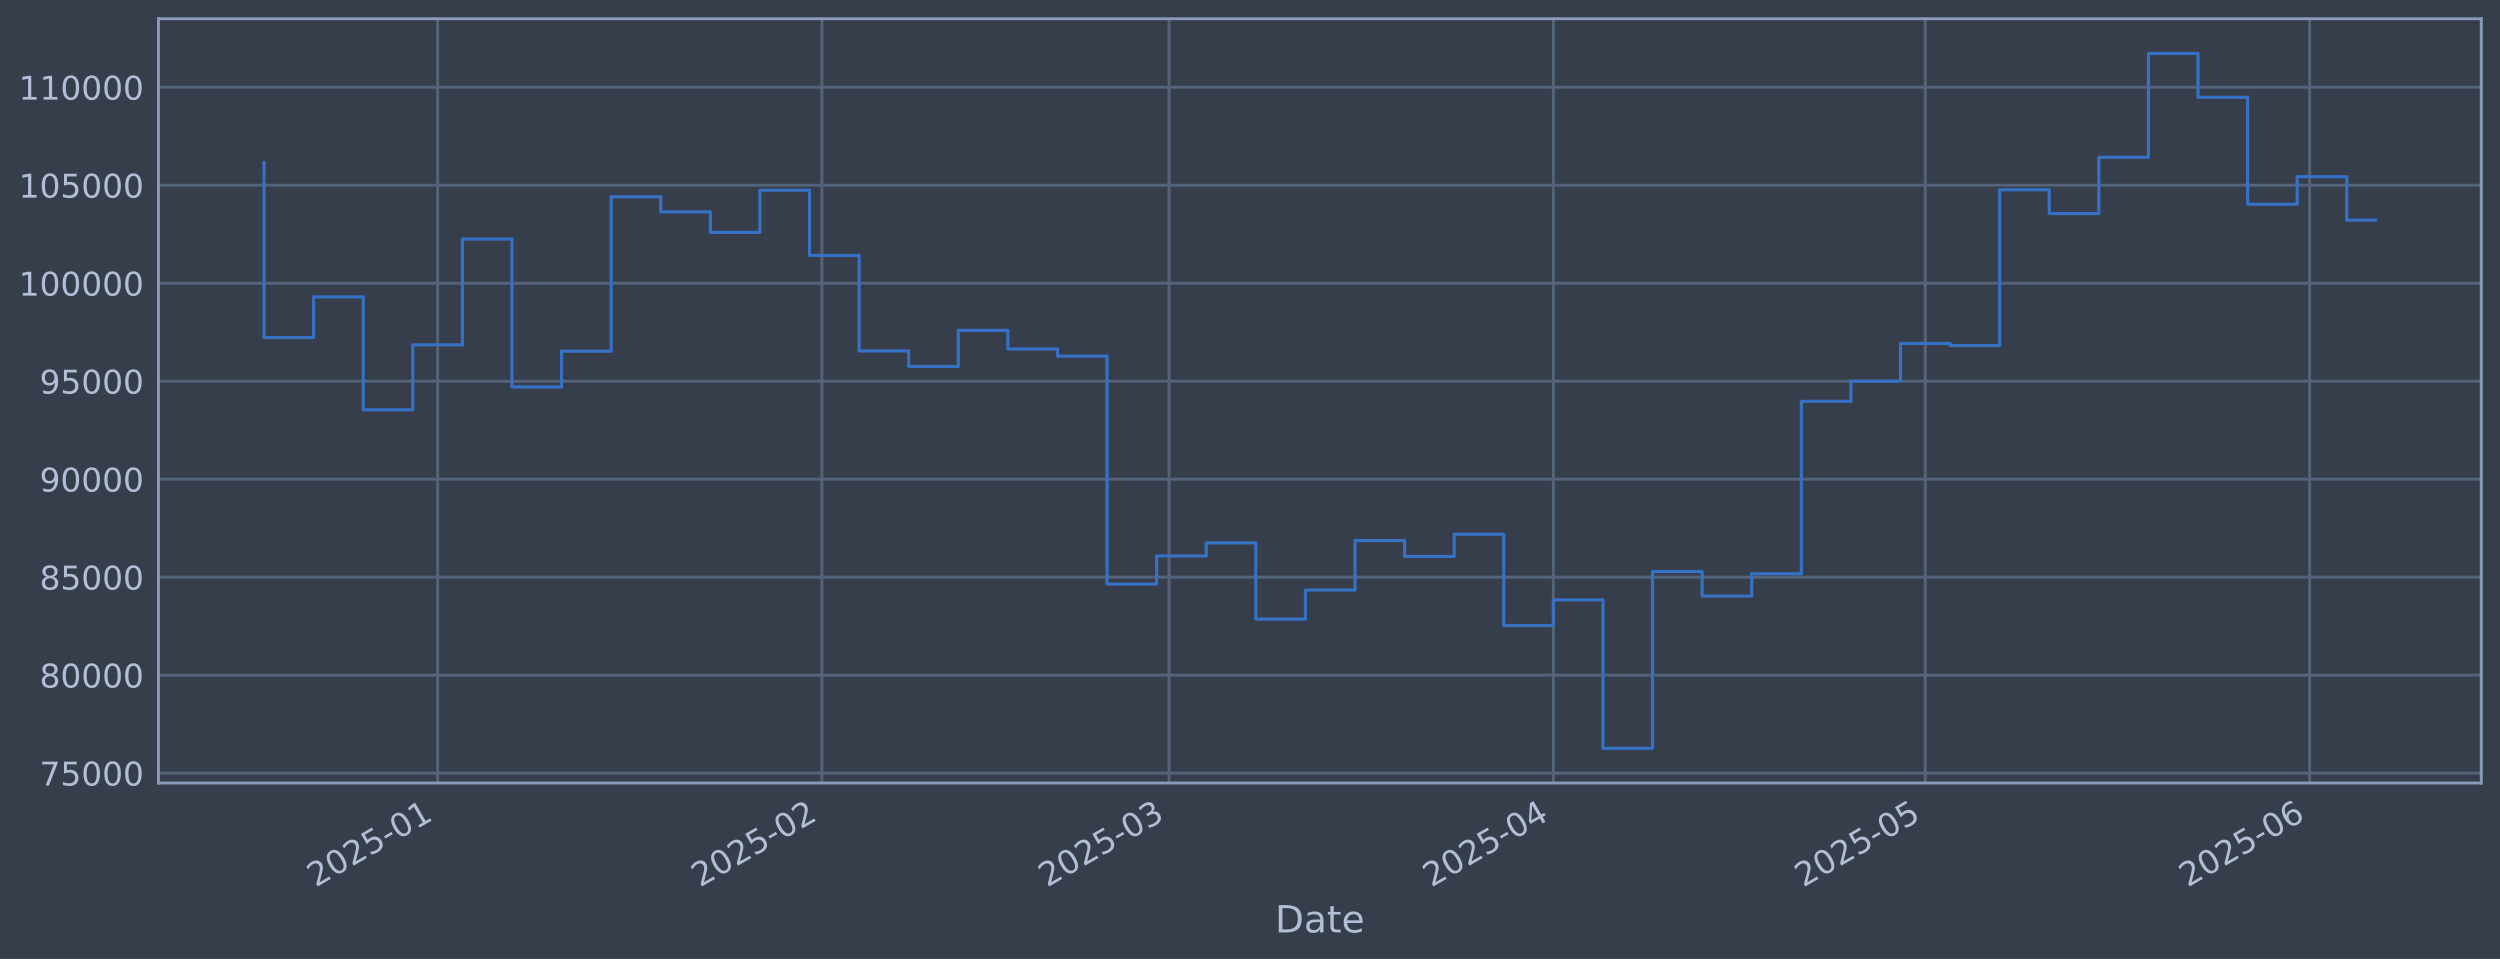
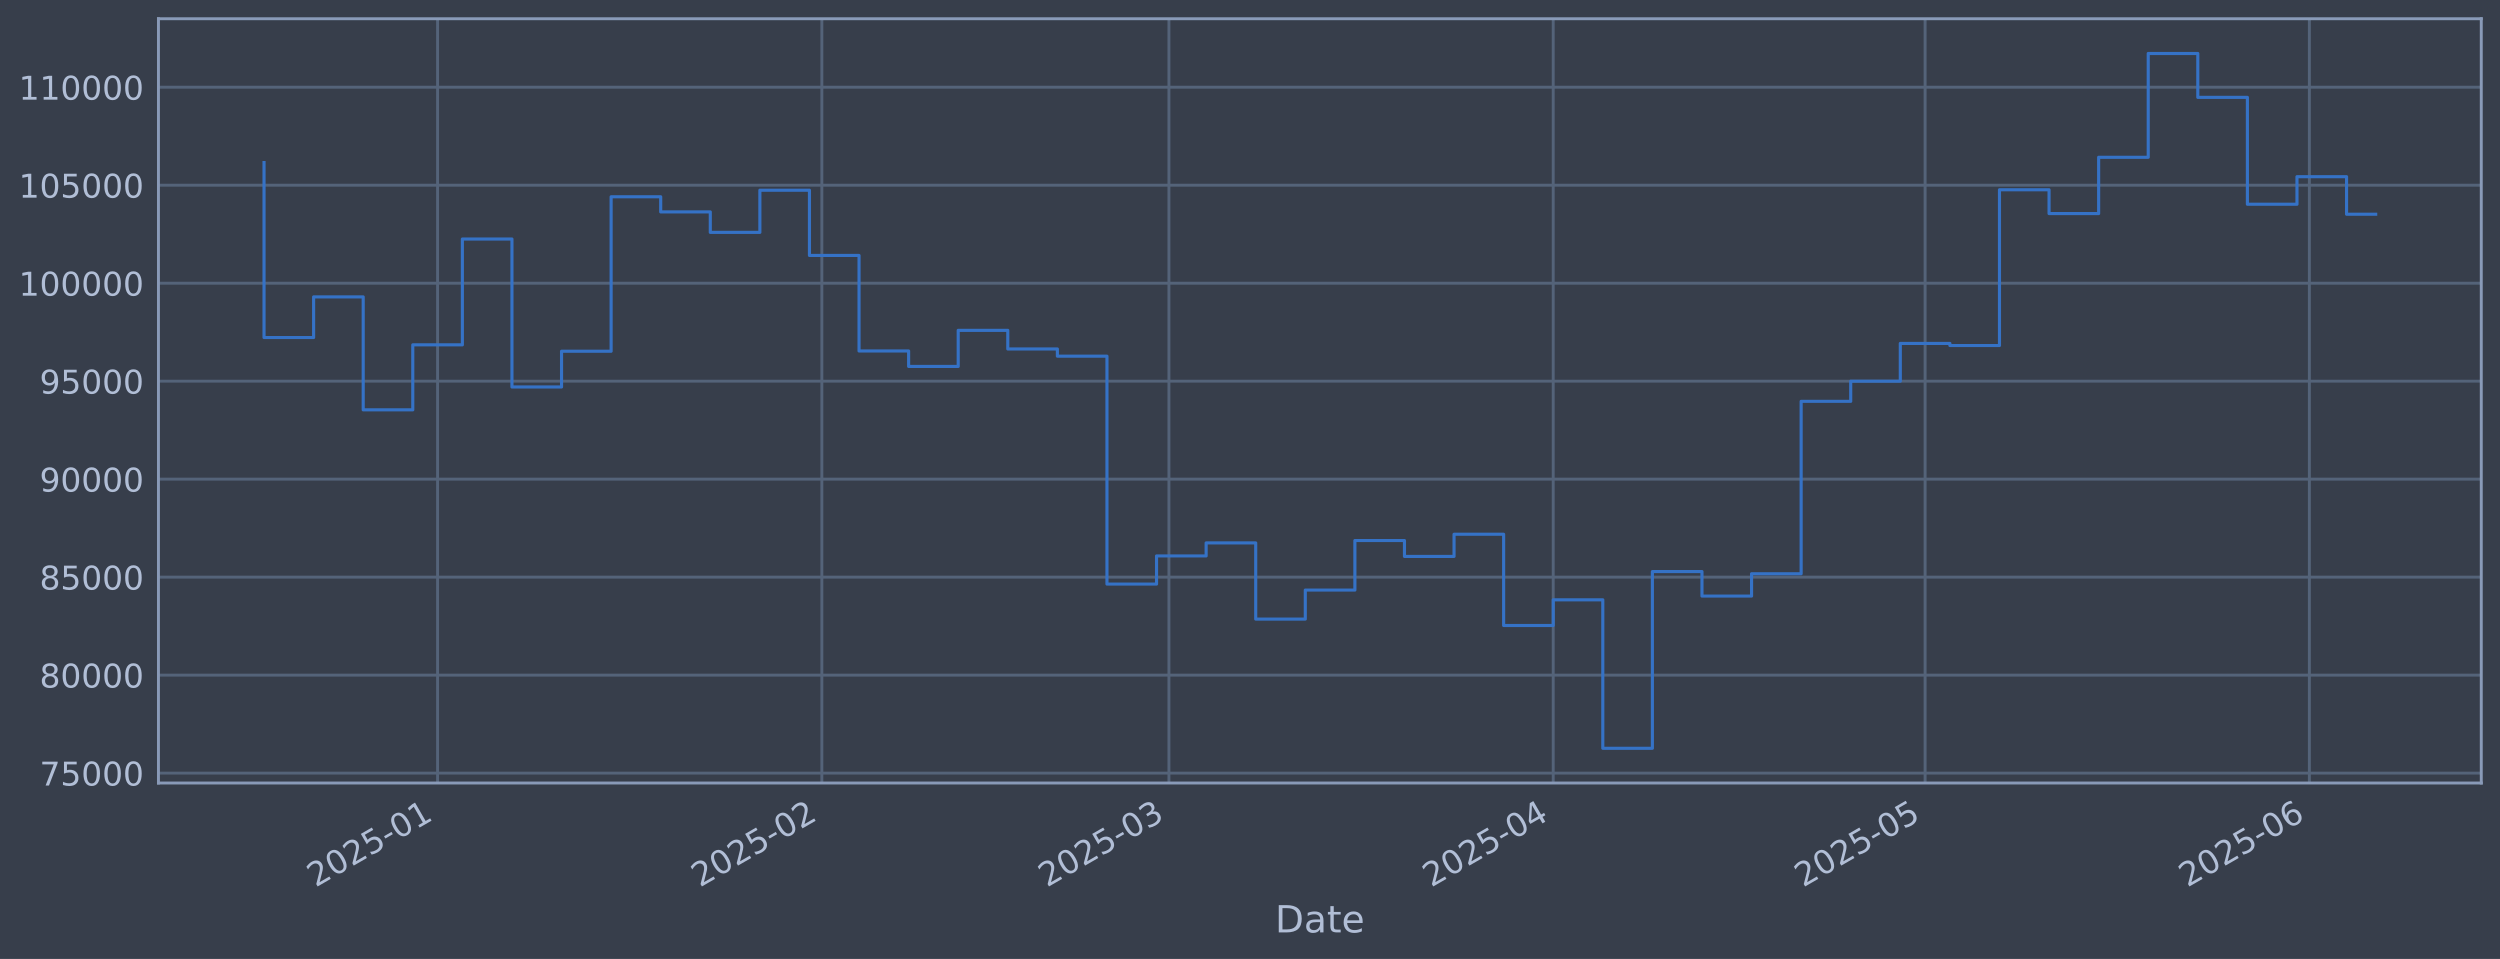
<svg xmlns="http://www.w3.org/2000/svg" xmlns:xlink="http://www.w3.org/1999/xlink" width="960.9pt" height="368.58pt" viewBox="0 0 960.9 368.58" version="1.1">
  <defs>
    <style type="text/css">*{stroke-linejoin: round; stroke-linecap: butt}</style>
  </defs>
  <g id="figure_1">
    <g id="patch_1">
      <path d="M 0 368.58  L 960.9 368.58  L 960.9 0  L 0 0  z " style="fill: #373e4b" />
    </g>
    <g id="axes_1">
      <g id="patch_2">
        <path d="M 60.901 300.96  L 953.701 300.96  L 953.701 7.2  L 60.901 7.2  z " style="fill: #373e4b" />
      </g>
      <g id="matplotlib.axis_1">
        <g id="xtick_1">
          <g id="line2d_1">
-             <path d="M 168.193 300.96  L 168.193 7.2  " clip-path="url(#p7ada0d780a)" style="fill: none; stroke: #546379; stroke-width: 1.12; stroke-linecap: square" />
+             <path d="M 168.186 300.96  L 168.186 7.2  " clip-path="url(#pbc8686ac74)" style="fill: none; stroke: #546379; stroke-width: 1.12; stroke-linecap: square" />
          </g>
          <g id="line2d_2" />
          <g id="text_1">
-             <g style="fill: #b1bed6" transform="translate(121.2896 341.1745) rotate(-30) scale(0.126 -0.126)">
+             <g style="fill: #b1bed6" transform="translate(121.2825 341.1745) rotate(-30) scale(0.126 -0.126)">
              <defs>
                <path id="DejaVuSans-32" d="M 1228 531  L 3431 531  L 3431 0  L 469 0  L 469 531  Q 828 903 1448 1529  Q 2069 2156 2228 2338  Q 2531 2678 2651 2914  Q 2772 3150 2772 3378  Q 2772 3750 2511 3984  Q 2250 4219 1831 4219  Q 1534 4219 1204 4116  Q 875 4013 500 3803  L 500 4441  Q 881 4594 1212 4672  Q 1544 4750 1819 4750  Q 2544 4750 2975 4387  Q 3406 4025 3406 3419  Q 3406 3131 3298 2873  Q 3191 2616 2906 2266  Q 2828 2175 2409 1742  Q 1991 1309 1228 531  z " transform="scale(0.015625)" />
                <path id="DejaVuSans-30" d="M 2034 4250  Q 1547 4250 1301 3770  Q 1056 3291 1056 2328  Q 1056 1369 1301 889  Q 1547 409 2034 409  Q 2525 409 2770 889  Q 3016 1369 3016 2328  Q 3016 3291 2770 3770  Q 2525 4250 2034 4250  z M 2034 4750  Q 2819 4750 3233 4129  Q 3647 3509 3647 2328  Q 3647 1150 3233 529  Q 2819 -91 2034 -91  Q 1250 -91 836 529  Q 422 1150 422 2328  Q 422 3509 836 4129  Q 1250 4750 2034 4750  z " transform="scale(0.015625)" />
                <path id="DejaVuSans-35" d="M 691 4666  L 3169 4666  L 3169 4134  L 1269 4134  L 1269 2991  Q 1406 3038 1543 3061  Q 1681 3084 1819 3084  Q 2600 3084 3056 2656  Q 3513 2228 3513 1497  Q 3513 744 3044 326  Q 2575 -91 1722 -91  Q 1428 -91 1123 -41  Q 819 9 494 109  L 494 744  Q 775 591 1075 516  Q 1375 441 1709 441  Q 2250 441 2565 725  Q 2881 1009 2881 1497  Q 2881 1984 2565 2268  Q 2250 2553 1709 2553  Q 1456 2553 1204 2497  Q 953 2441 691 2322  L 691 4666  z " transform="scale(0.015625)" />
                <path id="DejaVuSans-2d" d="M 313 2009  L 1997 2009  L 1997 1497  L 313 1497  L 313 2009  z " transform="scale(0.015625)" />
                <path id="DejaVuSans-31" d="M 794 531  L 1825 531  L 1825 4091  L 703 3866  L 703 4441  L 1819 4666  L 2450 4666  L 2450 531  L 3481 531  L 3481 0  L 794 0  L 794 531  z " transform="scale(0.015625)" />
              </defs>
              <use xlink:href="#DejaVuSans-32" />
              <use xlink:href="#DejaVuSans-30" transform="translate(63.62305 0)" />
              <use xlink:href="#DejaVuSans-32" transform="translate(127.2461 0)" />
              <use xlink:href="#DejaVuSans-35" transform="translate(190.8691 0)" />
              <use xlink:href="#DejaVuSans-2d" transform="translate(254.4922 0)" />
              <use xlink:href="#DejaVuSans-30" transform="translate(290.5762 0)" />
              <use xlink:href="#DejaVuSans-31" transform="translate(354.1992 0)" />
            </g>
          </g>
        </g>
        <g id="xtick_2">
          <g id="line2d_3">
-             <path d="M 315.909 300.96  L 315.909 7.2  " clip-path="url(#p7ada0d780a)" style="fill: none; stroke: #546379; stroke-width: 1.12; stroke-linecap: square" />
+             <path d="M 315.886 300.96  L 315.886 7.2  " clip-path="url(#pbc8686ac74)" style="fill: none; stroke: #546379; stroke-width: 1.12; stroke-linecap: square" />
          </g>
          <g id="line2d_4" />
          <g id="text_2">
-             <g style="fill: #b1bed6" transform="translate(269.0059 341.1745) rotate(-30) scale(0.126 -0.126)">
+             <g style="fill: #b1bed6" transform="translate(268.9831 341.1745) rotate(-30) scale(0.126 -0.126)">
              <use xlink:href="#DejaVuSans-32" />
              <use xlink:href="#DejaVuSans-30" transform="translate(63.62305 0)" />
              <use xlink:href="#DejaVuSans-32" transform="translate(127.2461 0)" />
              <use xlink:href="#DejaVuSans-35" transform="translate(190.8691 0)" />
              <use xlink:href="#DejaVuSans-2d" transform="translate(254.4922 0)" />
              <use xlink:href="#DejaVuSans-30" transform="translate(290.5762 0)" />
              <use xlink:href="#DejaVuSans-32" transform="translate(354.1992 0)" />
            </g>
          </g>
        </g>
        <g id="xtick_3">
          <g id="line2d_5">
-             <path d="M 449.33 300.96  L 449.33 7.2  " clip-path="url(#p7ada0d780a)" style="fill: none; stroke: #546379; stroke-width: 1.12; stroke-linecap: square" />
+             <path d="M 449.293 300.96  L 449.293 7.2  " clip-path="url(#pbc8686ac74)" style="fill: none; stroke: #546379; stroke-width: 1.12; stroke-linecap: square" />
          </g>
          <g id="line2d_6" />
          <g id="text_3">
-             <g style="fill: #b1bed6" transform="translate(402.4271 341.1745) rotate(-30) scale(0.126 -0.126)">
+             <g style="fill: #b1bed6" transform="translate(402.39 341.1745) rotate(-30) scale(0.126 -0.126)">
              <defs>
                <path id="DejaVuSans-33" d="M 2597 2516  Q 3050 2419 3304 2112  Q 3559 1806 3559 1356  Q 3559 666 3084 287  Q 2609 -91 1734 -91  Q 1441 -91 1130 -33  Q 819 25 488 141  L 488 750  Q 750 597 1062 519  Q 1375 441 1716 441  Q 2309 441 2620 675  Q 2931 909 2931 1356  Q 2931 1769 2642 2001  Q 2353 2234 1838 2234  L 1294 2234  L 1294 2753  L 1863 2753  Q 2328 2753 2575 2939  Q 2822 3125 2822 3475  Q 2822 3834 2567 4026  Q 2313 4219 1838 4219  Q 1578 4219 1281 4162  Q 984 4106 628 3988  L 628 4550  Q 988 4650 1302 4700  Q 1616 4750 1894 4750  Q 2613 4750 3031 4423  Q 3450 4097 3450 3541  Q 3450 3153 3228 2886  Q 3006 2619 2597 2516  z " transform="scale(0.015625)" />
              </defs>
              <use xlink:href="#DejaVuSans-32" />
              <use xlink:href="#DejaVuSans-30" transform="translate(63.62305 0)" />
              <use xlink:href="#DejaVuSans-32" transform="translate(127.2461 0)" />
              <use xlink:href="#DejaVuSans-35" transform="translate(190.8691 0)" />
              <use xlink:href="#DejaVuSans-2d" transform="translate(254.4922 0)" />
              <use xlink:href="#DejaVuSans-30" transform="translate(290.5762 0)" />
              <use xlink:href="#DejaVuSans-33" transform="translate(354.1992 0)" />
            </g>
          </g>
        </g>
        <g id="xtick_4">
          <g id="line2d_7">
-             <path d="M 597.047 300.96  L 597.047 7.2  " clip-path="url(#p7ada0d780a)" style="fill: none; stroke: #546379; stroke-width: 1.12; stroke-linecap: square" />
+             <path d="M 596.994 300.96  L 596.994 7.2  " clip-path="url(#pbc8686ac74)" style="fill: none; stroke: #546379; stroke-width: 1.12; stroke-linecap: square" />
          </g>
          <g id="line2d_8" />
          <g id="text_4">
-             <g style="fill: #b1bed6" transform="translate(550.1434 341.1745) rotate(-30) scale(0.126 -0.126)">
+             <g style="fill: #b1bed6" transform="translate(550.0906 341.1745) rotate(-30) scale(0.126 -0.126)">
              <defs>
                <path id="DejaVuSans-34" d="M 2419 4116  L 825 1625  L 2419 1625  L 2419 4116  z M 2253 4666  L 3047 4666  L 3047 1625  L 3713 1625  L 3713 1100  L 3047 1100  L 3047 0  L 2419 0  L 2419 1100  L 313 1100  L 313 1709  L 2253 4666  z " transform="scale(0.015625)" />
              </defs>
              <use xlink:href="#DejaVuSans-32" />
              <use xlink:href="#DejaVuSans-30" transform="translate(63.62305 0)" />
              <use xlink:href="#DejaVuSans-32" transform="translate(127.2461 0)" />
              <use xlink:href="#DejaVuSans-35" transform="translate(190.8691 0)" />
              <use xlink:href="#DejaVuSans-2d" transform="translate(254.4922 0)" />
              <use xlink:href="#DejaVuSans-30" transform="translate(290.5762 0)" />
              <use xlink:href="#DejaVuSans-34" transform="translate(354.1992 0)" />
            </g>
          </g>
        </g>
        <g id="xtick_5">
          <g id="line2d_9">
-             <path d="M 739.998 300.96  L 739.998 7.2  " clip-path="url(#p7ada0d780a)" style="fill: none; stroke: #546379; stroke-width: 1.12; stroke-linecap: square" />
+             <path d="M 739.93 300.96  L 739.93 7.2  " clip-path="url(#pbc8686ac74)" style="fill: none; stroke: #546379; stroke-width: 1.12; stroke-linecap: square" />
          </g>
          <g id="line2d_10" />
          <g id="text_5">
-             <g style="fill: #b1bed6" transform="translate(693.0947 341.1745) rotate(-30) scale(0.126 -0.126)">
+             <g style="fill: #b1bed6" transform="translate(693.0266 341.1745) rotate(-30) scale(0.126 -0.126)">
              <use xlink:href="#DejaVuSans-32" />
              <use xlink:href="#DejaVuSans-30" transform="translate(63.62305 0)" />
              <use xlink:href="#DejaVuSans-32" transform="translate(127.2461 0)" />
              <use xlink:href="#DejaVuSans-35" transform="translate(190.8691 0)" />
              <use xlink:href="#DejaVuSans-2d" transform="translate(254.4922 0)" />
              <use xlink:href="#DejaVuSans-30" transform="translate(290.5762 0)" />
              <use xlink:href="#DejaVuSans-35" transform="translate(354.1992 0)" />
            </g>
          </g>
        </g>
        <g id="xtick_6">
          <g id="line2d_11">
-             <path d="M 887.714 300.96  L 887.714 7.2  " clip-path="url(#p7ada0d780a)" style="fill: none; stroke: #546379; stroke-width: 1.12; stroke-linecap: square" />
+             <path d="M 887.63 300.96  L 887.63 7.2  " clip-path="url(#pbc8686ac74)" style="fill: none; stroke: #546379; stroke-width: 1.12; stroke-linecap: square" />
          </g>
          <g id="line2d_12" />
          <g id="text_6">
-             <g style="fill: #b1bed6" transform="translate(840.811 341.1745) rotate(-30) scale(0.126 -0.126)">
+             <g style="fill: #b1bed6" transform="translate(840.7272 341.1745) rotate(-30) scale(0.126 -0.126)">
              <defs>
                <path id="DejaVuSans-36" d="M 2113 2584  Q 1688 2584 1439 2293  Q 1191 2003 1191 1497  Q 1191 994 1439 701  Q 1688 409 2113 409  Q 2538 409 2786 701  Q 3034 994 3034 1497  Q 3034 2003 2786 2293  Q 2538 2584 2113 2584  z M 3366 4563  L 3366 3988  Q 3128 4100 2886 4159  Q 2644 4219 2406 4219  Q 1781 4219 1451 3797  Q 1122 3375 1075 2522  Q 1259 2794 1537 2939  Q 1816 3084 2150 3084  Q 2853 3084 3261 2657  Q 3669 2231 3669 1497  Q 3669 778 3244 343  Q 2819 -91 2113 -91  Q 1303 -91 875 529  Q 447 1150 447 2328  Q 447 3434 972 4092  Q 1497 4750 2381 4750  Q 2619 4750 2861 4703  Q 3103 4656 3366 4563  z " transform="scale(0.015625)" />
              </defs>
              <use xlink:href="#DejaVuSans-32" />
              <use xlink:href="#DejaVuSans-30" transform="translate(63.62305 0)" />
              <use xlink:href="#DejaVuSans-32" transform="translate(127.2461 0)" />
              <use xlink:href="#DejaVuSans-35" transform="translate(190.8691 0)" />
              <use xlink:href="#DejaVuSans-2d" transform="translate(254.4922 0)" />
              <use xlink:href="#DejaVuSans-30" transform="translate(290.5762 0)" />
              <use xlink:href="#DejaVuSans-36" transform="translate(354.1992 0)" />
            </g>
          </g>
        </g>
        <g id="text_7">
          <g style="fill: #b1bed6" transform="translate(490.0914 358.3856) scale(0.144 -0.144)">
            <defs>
              <path id="DejaVuSans-44" d="M 1259 4147  L 1259 519  L 2022 519  Q 2988 519 3436 956  Q 3884 1394 3884 2338  Q 3884 3275 3436 3711  Q 2988 4147 2022 4147  L 1259 4147  z M 628 4666  L 1925 4666  Q 3281 4666 3915 4102  Q 4550 3538 4550 2338  Q 4550 1131 3912 565  Q 3275 0 1925 0  L 628 0  L 628 4666  z " transform="scale(0.015625)" />
              <path id="DejaVuSans-61" d="M 2194 1759  Q 1497 1759 1228 1600  Q 959 1441 959 1056  Q 959 750 1161 570  Q 1363 391 1709 391  Q 2188 391 2477 730  Q 2766 1069 2766 1631  L 2766 1759  L 2194 1759  z M 3341 1997  L 3341 0  L 2766 0  L 2766 531  Q 2569 213 2275 61  Q 1981 -91 1556 -91  Q 1019 -91 701 211  Q 384 513 384 1019  Q 384 1609 779 1909  Q 1175 2209 1959 2209  L 2766 2209  L 2766 2266  Q 2766 2663 2505 2880  Q 2244 3097 1772 3097  Q 1472 3097 1187 3025  Q 903 2953 641 2809  L 641 3341  Q 956 3463 1253 3523  Q 1550 3584 1831 3584  Q 2591 3584 2966 3190  Q 3341 2797 3341 1997  z " transform="scale(0.015625)" />
              <path id="DejaVuSans-74" d="M 1172 4494  L 1172 3500  L 2356 3500  L 2356 3053  L 1172 3053  L 1172 1153  Q 1172 725 1289 603  Q 1406 481 1766 481  L 2356 481  L 2356 0  L 1766 0  Q 1100 0 847 248  Q 594 497 594 1153  L 594 3053  L 172 3053  L 172 3500  L 594 3500  L 594 4494  L 1172 4494  z " transform="scale(0.015625)" />
              <path id="DejaVuSans-65" d="M 3597 1894  L 3597 1613  L 953 1613  Q 991 1019 1311 708  Q 1631 397 2203 397  Q 2534 397 2845 478  Q 3156 559 3463 722  L 3463 178  Q 3153 47 2828 -22  Q 2503 -91 2169 -91  Q 1331 -91 842 396  Q 353 884 353 1716  Q 353 2575 817 3079  Q 1281 3584 2069 3584  Q 2775 3584 3186 3129  Q 3597 2675 3597 1894  z M 3022 2063  Q 3016 2534 2758 2815  Q 2500 3097 2075 3097  Q 1594 3097 1305 2825  Q 1016 2553 972 2059  L 3022 2063  z " transform="scale(0.015625)" />
            </defs>
            <use xlink:href="#DejaVuSans-44" />
            <use xlink:href="#DejaVuSans-61" transform="translate(77.00195 0)" />
            <use xlink:href="#DejaVuSans-74" transform="translate(138.2812 0)" />
            <use xlink:href="#DejaVuSans-65" transform="translate(177.4902 0)" />
          </g>
        </g>
      </g>
      <g id="matplotlib.axis_2">
        <g id="ytick_1">
          <g id="line2d_13">
-             <path d="M 60.901 297.147  L 953.701 297.147  " clip-path="url(#p7ada0d780a)" style="fill: none; stroke: #546379; stroke-width: 1.12; stroke-linecap: square" />
+             <path d="M 60.901 297.147  L 953.701 297.147  " clip-path="url(#pbc8686ac74)" style="fill: none; stroke: #546379; stroke-width: 1.12; stroke-linecap: square" />
          </g>
          <g id="line2d_14" />
          <g id="text_8">
            <g style="fill: #b1bed6" transform="translate(15.21675 301.9342) scale(0.126 -0.126)">
              <defs>
                <path id="DejaVuSans-37" d="M 525 4666  L 3525 4666  L 3525 4397  L 1831 0  L 1172 0  L 2766 4134  L 525 4134  L 525 4666  z " transform="scale(0.015625)" />
              </defs>
              <use xlink:href="#DejaVuSans-37" />
              <use xlink:href="#DejaVuSans-35" transform="translate(63.62305 0)" />
              <use xlink:href="#DejaVuSans-30" transform="translate(127.2461 0)" />
              <use xlink:href="#DejaVuSans-30" transform="translate(190.8691 0)" />
              <use xlink:href="#DejaVuSans-30" transform="translate(254.4922 0)" />
            </g>
          </g>
        </g>
        <g id="ytick_2">
          <g id="line2d_15">
-             <path d="M 60.901 259.487  L 953.701 259.487  " clip-path="url(#p7ada0d780a)" style="fill: none; stroke: #546379; stroke-width: 1.12; stroke-linecap: square" />
+             <path d="M 60.901 259.487  L 953.701 259.487  " clip-path="url(#pbc8686ac74)" style="fill: none; stroke: #546379; stroke-width: 1.12; stroke-linecap: square" />
          </g>
          <g id="line2d_16" />
          <g id="text_9">
            <g style="fill: #b1bed6" transform="translate(15.21675 264.2738) scale(0.126 -0.126)">
              <defs>
                <path id="DejaVuSans-38" d="M 2034 2216  Q 1584 2216 1326 1975  Q 1069 1734 1069 1313  Q 1069 891 1326 650  Q 1584 409 2034 409  Q 2484 409 2743 651  Q 3003 894 3003 1313  Q 3003 1734 2745 1975  Q 2488 2216 2034 2216  z M 1403 2484  Q 997 2584 770 2862  Q 544 3141 544 3541  Q 544 4100 942 4425  Q 1341 4750 2034 4750  Q 2731 4750 3128 4425  Q 3525 4100 3525 3541  Q 3525 3141 3298 2862  Q 3072 2584 2669 2484  Q 3125 2378 3379 2068  Q 3634 1759 3634 1313  Q 3634 634 3220 271  Q 2806 -91 2034 -91  Q 1263 -91 848 271  Q 434 634 434 1313  Q 434 1759 690 2068  Q 947 2378 1403 2484  z M 1172 3481  Q 1172 3119 1398 2916  Q 1625 2713 2034 2713  Q 2441 2713 2670 2916  Q 2900 3119 2900 3481  Q 2900 3844 2670 4047  Q 2441 4250 2034 4250  Q 1625 4250 1398 4047  Q 1172 3844 1172 3481  z " transform="scale(0.015625)" />
              </defs>
              <use xlink:href="#DejaVuSans-38" />
              <use xlink:href="#DejaVuSans-30" transform="translate(63.62305 0)" />
              <use xlink:href="#DejaVuSans-30" transform="translate(127.2461 0)" />
              <use xlink:href="#DejaVuSans-30" transform="translate(190.8691 0)" />
              <use xlink:href="#DejaVuSans-30" transform="translate(254.4922 0)" />
            </g>
          </g>
        </g>
        <g id="ytick_3">
          <g id="line2d_17">
-             <path d="M 60.901 221.826  L 953.701 221.826  " clip-path="url(#p7ada0d780a)" style="fill: none; stroke: #546379; stroke-width: 1.12; stroke-linecap: square" />
+             <path d="M 60.901 221.826  L 953.701 221.826  " clip-path="url(#pbc8686ac74)" style="fill: none; stroke: #546379; stroke-width: 1.12; stroke-linecap: square" />
          </g>
          <g id="line2d_18" />
          <g id="text_10">
            <g style="fill: #b1bed6" transform="translate(15.21675 226.6134) scale(0.126 -0.126)">
              <use xlink:href="#DejaVuSans-38" />
              <use xlink:href="#DejaVuSans-35" transform="translate(63.62305 0)" />
              <use xlink:href="#DejaVuSans-30" transform="translate(127.2461 0)" />
              <use xlink:href="#DejaVuSans-30" transform="translate(190.8691 0)" />
              <use xlink:href="#DejaVuSans-30" transform="translate(254.4922 0)" />
            </g>
          </g>
        </g>
        <g id="ytick_4">
          <g id="line2d_19">
-             <path d="M 60.901 184.166  L 953.701 184.166  " clip-path="url(#p7ada0d780a)" style="fill: none; stroke: #546379; stroke-width: 1.12; stroke-linecap: square" />
+             <path d="M 60.901 184.166  L 953.701 184.166  " clip-path="url(#pbc8686ac74)" style="fill: none; stroke: #546379; stroke-width: 1.12; stroke-linecap: square" />
          </g>
          <g id="line2d_20" />
          <g id="text_11">
            <g style="fill: #b1bed6" transform="translate(15.21675 188.953) scale(0.126 -0.126)">
              <defs>
                <path id="DejaVuSans-39" d="M 703 97  L 703 672  Q 941 559 1184 500  Q 1428 441 1663 441  Q 2288 441 2617 861  Q 2947 1281 2994 2138  Q 2813 1869 2534 1725  Q 2256 1581 1919 1581  Q 1219 1581 811 2004  Q 403 2428 403 3163  Q 403 3881 828 4315  Q 1253 4750 1959 4750  Q 2769 4750 3195 4129  Q 3622 3509 3622 2328  Q 3622 1225 3098 567  Q 2575 -91 1691 -91  Q 1453 -91 1209 -44  Q 966 3 703 97  z M 1959 2075  Q 2384 2075 2632 2365  Q 2881 2656 2881 3163  Q 2881 3666 2632 3958  Q 2384 4250 1959 4250  Q 1534 4250 1286 3958  Q 1038 3666 1038 3163  Q 1038 2656 1286 2365  Q 1534 2075 1959 2075  z " transform="scale(0.015625)" />
              </defs>
              <use xlink:href="#DejaVuSans-39" />
              <use xlink:href="#DejaVuSans-30" transform="translate(63.62305 0)" />
              <use xlink:href="#DejaVuSans-30" transform="translate(127.2461 0)" />
              <use xlink:href="#DejaVuSans-30" transform="translate(190.8691 0)" />
              <use xlink:href="#DejaVuSans-30" transform="translate(254.4922 0)" />
            </g>
          </g>
        </g>
        <g id="ytick_5">
          <g id="line2d_21">
-             <path d="M 60.901 146.506  L 953.701 146.506  " clip-path="url(#p7ada0d780a)" style="fill: none; stroke: #546379; stroke-width: 1.12; stroke-linecap: square" />
+             <path d="M 60.901 146.506  L 953.701 146.506  " clip-path="url(#pbc8686ac74)" style="fill: none; stroke: #546379; stroke-width: 1.12; stroke-linecap: square" />
          </g>
          <g id="line2d_22" />
          <g id="text_12">
            <g style="fill: #b1bed6" transform="translate(15.21675 151.2926) scale(0.126 -0.126)">
              <use xlink:href="#DejaVuSans-39" />
              <use xlink:href="#DejaVuSans-35" transform="translate(63.62305 0)" />
              <use xlink:href="#DejaVuSans-30" transform="translate(127.2461 0)" />
              <use xlink:href="#DejaVuSans-30" transform="translate(190.8691 0)" />
              <use xlink:href="#DejaVuSans-30" transform="translate(254.4922 0)" />
            </g>
          </g>
        </g>
        <g id="ytick_6">
          <g id="line2d_23">
-             <path d="M 60.901 108.845  L 953.701 108.845  " clip-path="url(#p7ada0d780a)" style="fill: none; stroke: #546379; stroke-width: 1.12; stroke-linecap: square" />
+             <path d="M 60.901 108.845  L 953.701 108.845  " clip-path="url(#pbc8686ac74)" style="fill: none; stroke: #546379; stroke-width: 1.12; stroke-linecap: square" />
          </g>
          <g id="line2d_24" />
          <g id="text_13">
            <g style="fill: #b1bed6" transform="translate(7.2 113.6322) scale(0.126 -0.126)">
              <use xlink:href="#DejaVuSans-31" />
              <use xlink:href="#DejaVuSans-30" transform="translate(63.62305 0)" />
              <use xlink:href="#DejaVuSans-30" transform="translate(127.2461 0)" />
              <use xlink:href="#DejaVuSans-30" transform="translate(190.8691 0)" />
              <use xlink:href="#DejaVuSans-30" transform="translate(254.4922 0)" />
              <use xlink:href="#DejaVuSans-30" transform="translate(318.1152 0)" />
            </g>
          </g>
        </g>
        <g id="ytick_7">
          <g id="line2d_25">
-             <path d="M 60.901 71.185  L 953.701 71.185  " clip-path="url(#p7ada0d780a)" style="fill: none; stroke: #546379; stroke-width: 1.12; stroke-linecap: square" />
+             <path d="M 60.901 71.185  L 953.701 71.185  " clip-path="url(#pbc8686ac74)" style="fill: none; stroke: #546379; stroke-width: 1.12; stroke-linecap: square" />
          </g>
          <g id="line2d_26" />
          <g id="text_14">
            <g style="fill: #b1bed6" transform="translate(7.2 75.97181) scale(0.126 -0.126)">
              <use xlink:href="#DejaVuSans-31" />
              <use xlink:href="#DejaVuSans-30" transform="translate(63.62305 0)" />
              <use xlink:href="#DejaVuSans-35" transform="translate(127.2461 0)" />
              <use xlink:href="#DejaVuSans-30" transform="translate(190.8691 0)" />
              <use xlink:href="#DejaVuSans-30" transform="translate(254.4922 0)" />
              <use xlink:href="#DejaVuSans-30" transform="translate(318.1152 0)" />
            </g>
          </g>
        </g>
        <g id="ytick_8">
          <g id="line2d_27">
-             <path d="M 60.901 33.524  L 953.701 33.524  " clip-path="url(#p7ada0d780a)" style="fill: none; stroke: #546379; stroke-width: 1.12; stroke-linecap: square" />
+             <path d="M 60.901 33.524  L 953.701 33.524  " clip-path="url(#pbc8686ac74)" style="fill: none; stroke: #546379; stroke-width: 1.12; stroke-linecap: square" />
          </g>
          <g id="line2d_28" />
          <g id="text_15">
            <g style="fill: #b1bed6" transform="translate(7.2 38.31141) scale(0.126 -0.126)">
              <use xlink:href="#DejaVuSans-31" />
              <use xlink:href="#DejaVuSans-31" transform="translate(63.62305 0)" />
              <use xlink:href="#DejaVuSans-30" transform="translate(127.2461 0)" />
              <use xlink:href="#DejaVuSans-30" transform="translate(190.8691 0)" />
              <use xlink:href="#DejaVuSans-30" transform="translate(254.4922 0)" />
              <use xlink:href="#DejaVuSans-30" transform="translate(318.1152 0)" />
            </g>
          </g>
        </g>
      </g>
      <g id="line2d_29">
-         <path d="M 101.482 62.478  L 101.482 129.735  L 120.542 129.735  L 120.542 114.117  L 139.603 114.117  L 139.603 157.529  L 158.663 157.529  L 158.663 132.544  L 177.723 132.544  L 177.723 91.873  L 196.783 91.873  L 196.783 148.745  L 215.843 148.745  L 215.843 135.003  L 234.904 135.003  L 234.904 75.637  L 253.964 75.637  L 253.964 81.451  L 273.024 81.451  L 273.024 89.317  L 292.084 89.317  L 292.084 73.113  L 311.144 73.113  L 311.144 98.189  L 330.204 98.189  L 330.204 134.901  L 349.265 134.901  L 349.265 140.841  L 368.325 140.841  L 368.325 126.97  L 387.385 126.97  L 387.385 134.132  L 406.445 134.132  L 406.445 136.904  L 425.505 136.904  L 425.505 224.494  L 444.565 224.494  L 444.565 213.678  L 463.626 213.678  L 463.626 208.679  L 482.686 208.679  L 482.686 237.95  L 501.746 237.95  L 501.746 226.8  L 520.806 226.8  L 520.806 207.76  L 539.866 207.76  L 539.866 213.864  L 558.926 213.864  L 558.926 205.348  L 577.987 205.348  L 577.987 240.422  L 597.047 240.422  L 597.047 230.548  L 616.107 230.548  L 616.107 287.607  L 635.167 287.607  L 635.167 219.693  L 654.227 219.693  L 654.227 229.105  L 673.287 229.105  L 673.287 220.526  L 692.348 220.526  L 692.348 154.258  L 711.408 154.258  L 711.408 146.519  L 730.468 146.519  L 730.468 131.991  L 749.528 131.991  L 749.528 132.809  L 768.588 132.809  L 768.588 72.945  L 787.648 72.945  L 787.648 82.09  L 806.709 82.09  L 806.709 60.453  L 825.769 60.453  L 825.769 20.553  L 844.829 20.553  L 844.829 37.431  L 863.889 37.431  L 863.889 78.508  L 882.949 78.508  L 882.949 67.912  L 902.009 67.912  L 902.009 84.595  L 913.119 84.595  " clip-path="url(#p7ada0d780a)" style="fill: none; stroke: #3572c6; stroke-width: 1.2; stroke-linecap: square" />
+         <path d="M 101.482 62.478  L 101.482 129.735  L 120.54 129.735  L 120.54 114.117  L 139.599 114.117  L 139.599 157.529  L 158.657 157.529  L 158.657 132.544  L 177.715 132.544  L 177.715 91.873  L 196.773 91.873  L 196.773 148.745  L 215.831 148.745  L 215.831 135.003  L 234.889 135.003  L 234.889 75.637  L 253.947 75.637  L 253.947 81.451  L 273.006 81.451  L 273.006 89.317  L 292.064 89.317  L 292.064 73.113  L 311.122 73.113  L 311.122 98.189  L 330.18 98.189  L 330.18 134.901  L 349.238 134.901  L 349.238 140.841  L 368.296 140.841  L 368.296 126.97  L 387.354 126.97  L 387.354 134.132  L 406.413 134.132  L 406.413 136.904  L 425.471 136.904  L 425.471 224.494  L 444.529 224.494  L 444.529 213.678  L 463.587 213.678  L 463.587 208.679  L 482.645 208.679  L 482.645 237.95  L 501.703 237.95  L 501.703 226.8  L 520.761 226.8  L 520.761 207.76  L 539.819 207.76  L 539.819 213.864  L 558.878 213.864  L 558.878 205.348  L 577.936 205.348  L 577.936 240.422  L 596.994 240.422  L 596.994 230.548  L 616.052 230.548  L 616.052 287.607  L 635.11 287.607  L 635.11 219.693  L 654.168 219.693  L 654.168 229.105  L 673.226 229.105  L 673.226 220.526  L 692.285 220.526  L 692.285 154.258  L 711.343 154.258  L 711.343 146.519  L 730.401 146.519  L 730.401 131.991  L 749.459 131.991  L 749.459 132.809  L 768.517 132.809  L 768.517 72.945  L 787.575 72.945  L 787.575 82.09  L 806.633 82.09  L 806.633 60.453  L 825.692 60.453  L 825.692 20.553  L 844.75 20.553  L 844.75 37.431  L 863.808 37.431  L 863.808 78.508  L 882.866 78.508  L 882.866 67.912  L 901.924 67.912  L 901.924 82.341  L 913.119 82.341  " clip-path="url(#pbc8686ac74)" style="fill: none; stroke: #3572c6; stroke-width: 1.2; stroke-linecap: square" />
      </g>
      <g id="patch_3">
        <path d="M 60.901 300.96  L 60.901 7.2  " style="fill: none; stroke: #899ab8; stroke-width: 1.12; stroke-linejoin: miter; stroke-linecap: square" />
      </g>
      <g id="patch_4">
        <path d="M 953.701 300.96  L 953.701 7.2  " style="fill: none; stroke: #899ab8; stroke-width: 1.12; stroke-linejoin: miter; stroke-linecap: square" />
      </g>
      <g id="patch_5">
        <path d="M 60.901 300.96  L 953.701 300.96  " style="fill: none; stroke: #899ab8; stroke-width: 1.12; stroke-linejoin: miter; stroke-linecap: square" />
      </g>
      <g id="patch_6">
        <path d="M 60.901 7.2  L 953.701 7.2  " style="fill: none; stroke: #899ab8; stroke-width: 1.12; stroke-linejoin: miter; stroke-linecap: square" />
      </g>
    </g>
  </g>
  <defs>
-     <clipPath id="p7ada0d780a">
+     <clipPath id="pbc8686ac74">
      <rect x="60.901" y="7.2" width="892.8" height="293.76" />
    </clipPath>
  </defs>
</svg>
